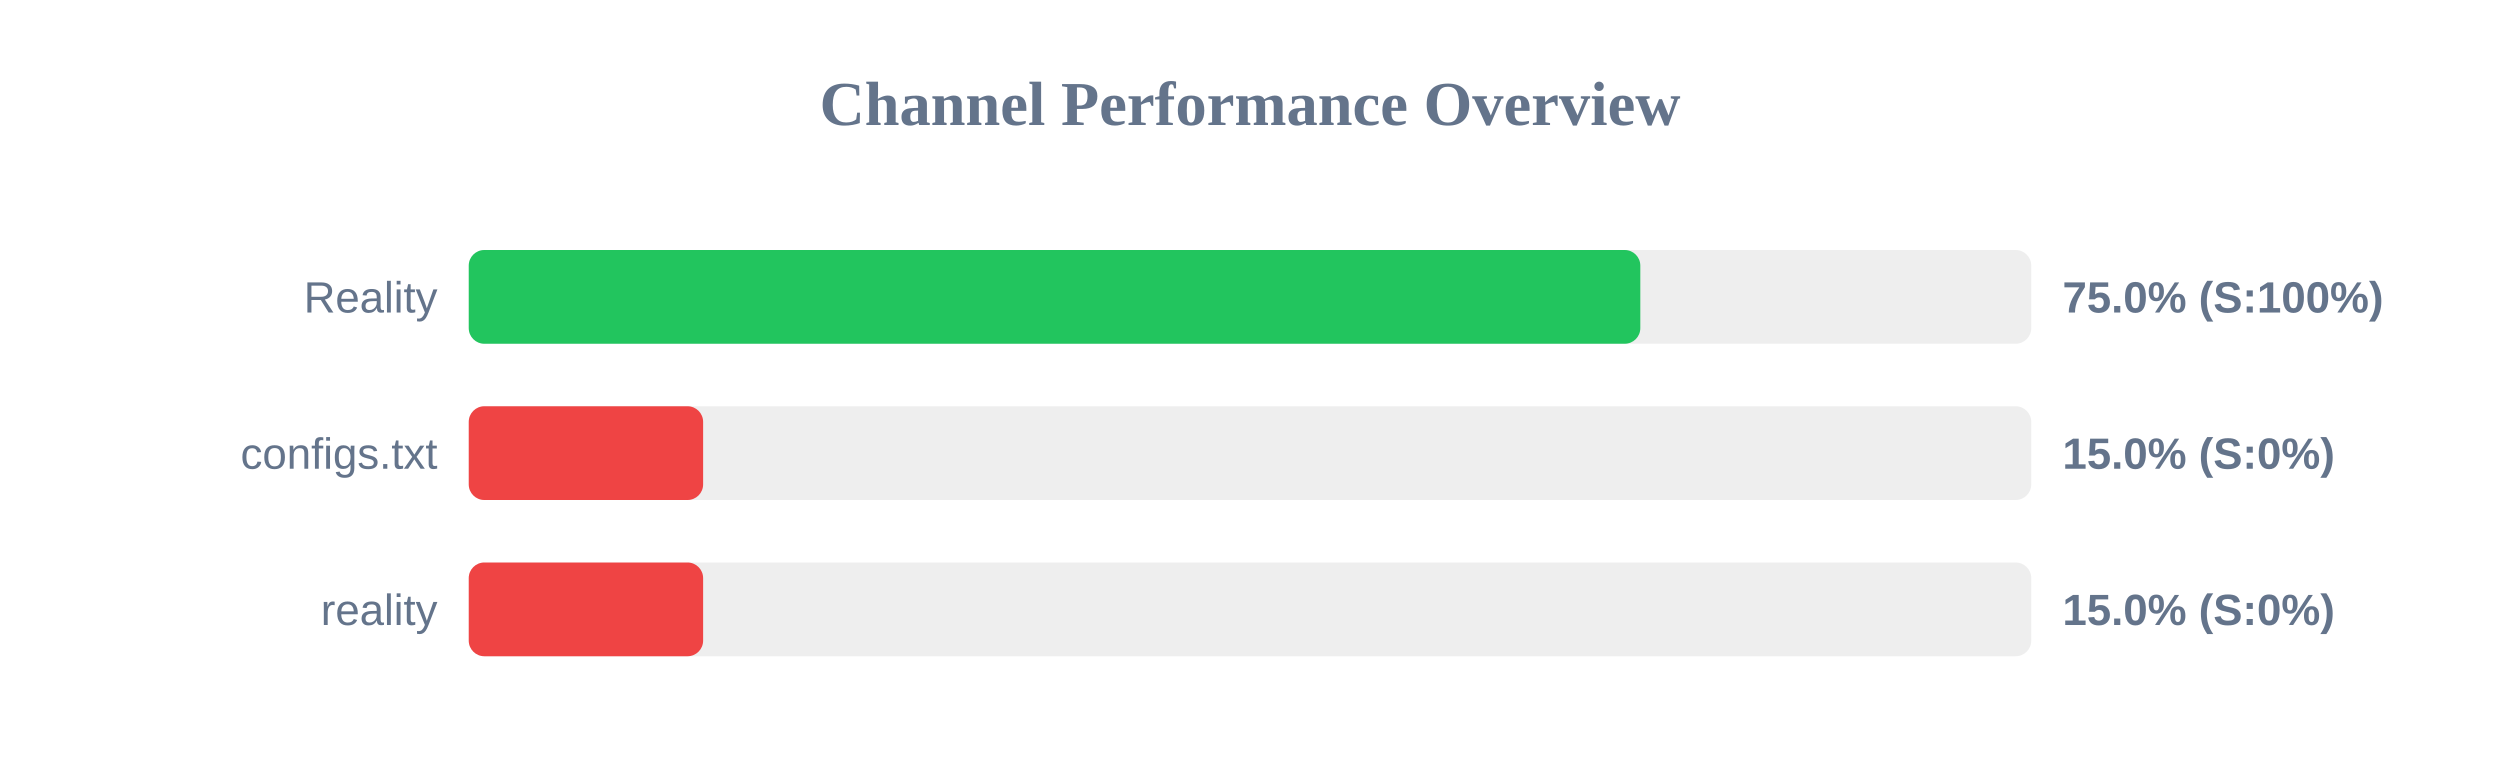
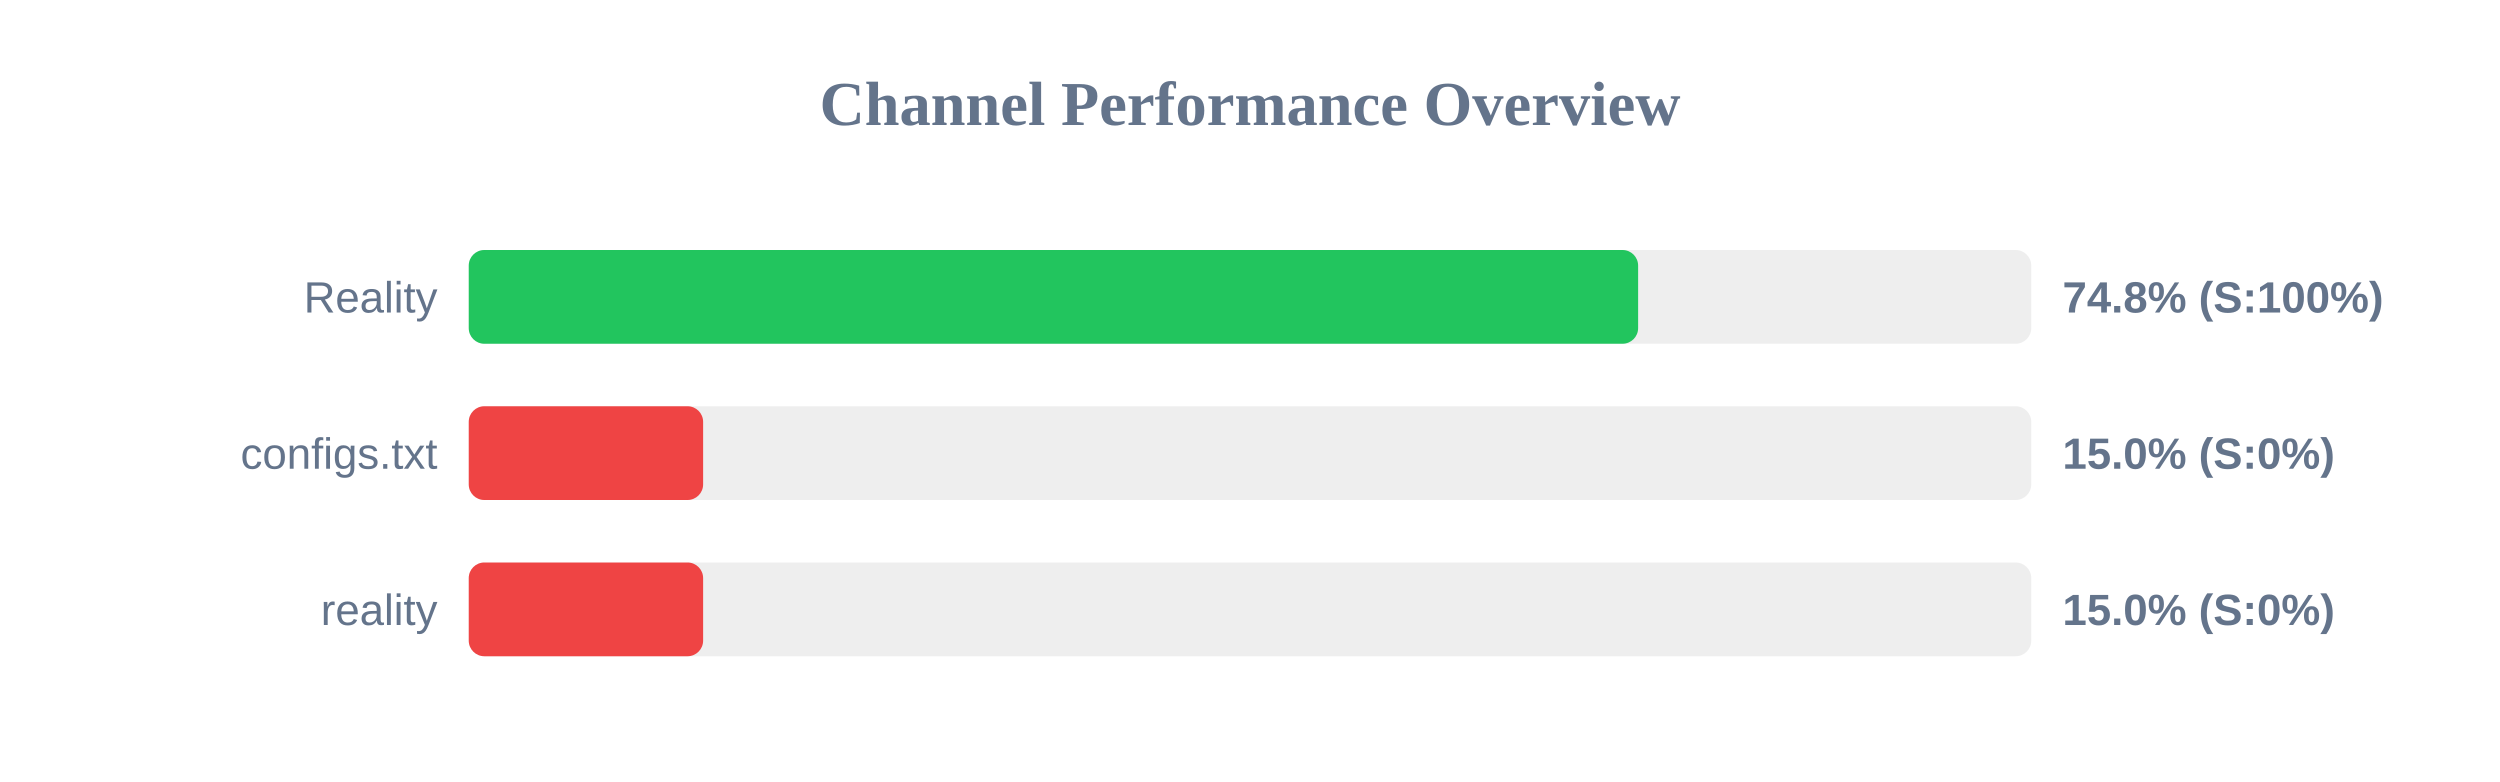
<svg xmlns="http://www.w3.org/2000/svg" width="800" height="250" version="1.1">
  <style>
        .row { font: 14px Arial; fill: #64748b; }
        .score { font: bold 14px Arial; fill: #64748b; }
    </style>
  <text x="400" y="40" text-anchor="middle" font-size="20px" font-weight="bold" fill="#64748b">Channel Performance Overview</text>
  <rect x="150" y="80" width="500" height="30" fill="#eee" rx="5" />
-   <rect x="150" y="80" width="374.9" height="30" fill="#22c55e" rx="5" />
+   <rect x="150" y="80" width="374.2" height="30" fill="#22c55e" rx="5" />
  <text x="140" y="100" text-anchor="end" class="row">Reality</text>
-   <text x="660" y="100" text-anchor="start" class="score">75.0% (S:100%)</text>
+   <text x="660" y="100" text-anchor="start" class="score">74.8% (S:100%)</text>
  <rect x="150" y="130" width="500" height="30" fill="#eee" rx="5" />
  <rect x="150" y="130" width="75.0" height="30" fill="#ef4444" rx="5" />
  <text x="140" y="150" text-anchor="end" class="row">configs.txt</text>
  <text x="660" y="150" text-anchor="start" class="score">15.0% (S:0%)</text>
  <rect x="150" y="180" width="500" height="30" fill="#eee" rx="5" />
  <rect x="150" y="180" width="75.0" height="30" fill="#ef4444" rx="5" />
  <text x="140" y="200" text-anchor="end" class="row">reality</text>
  <text x="660" y="200" text-anchor="start" class="score">15.0% (S:0%)</text>
</svg>
